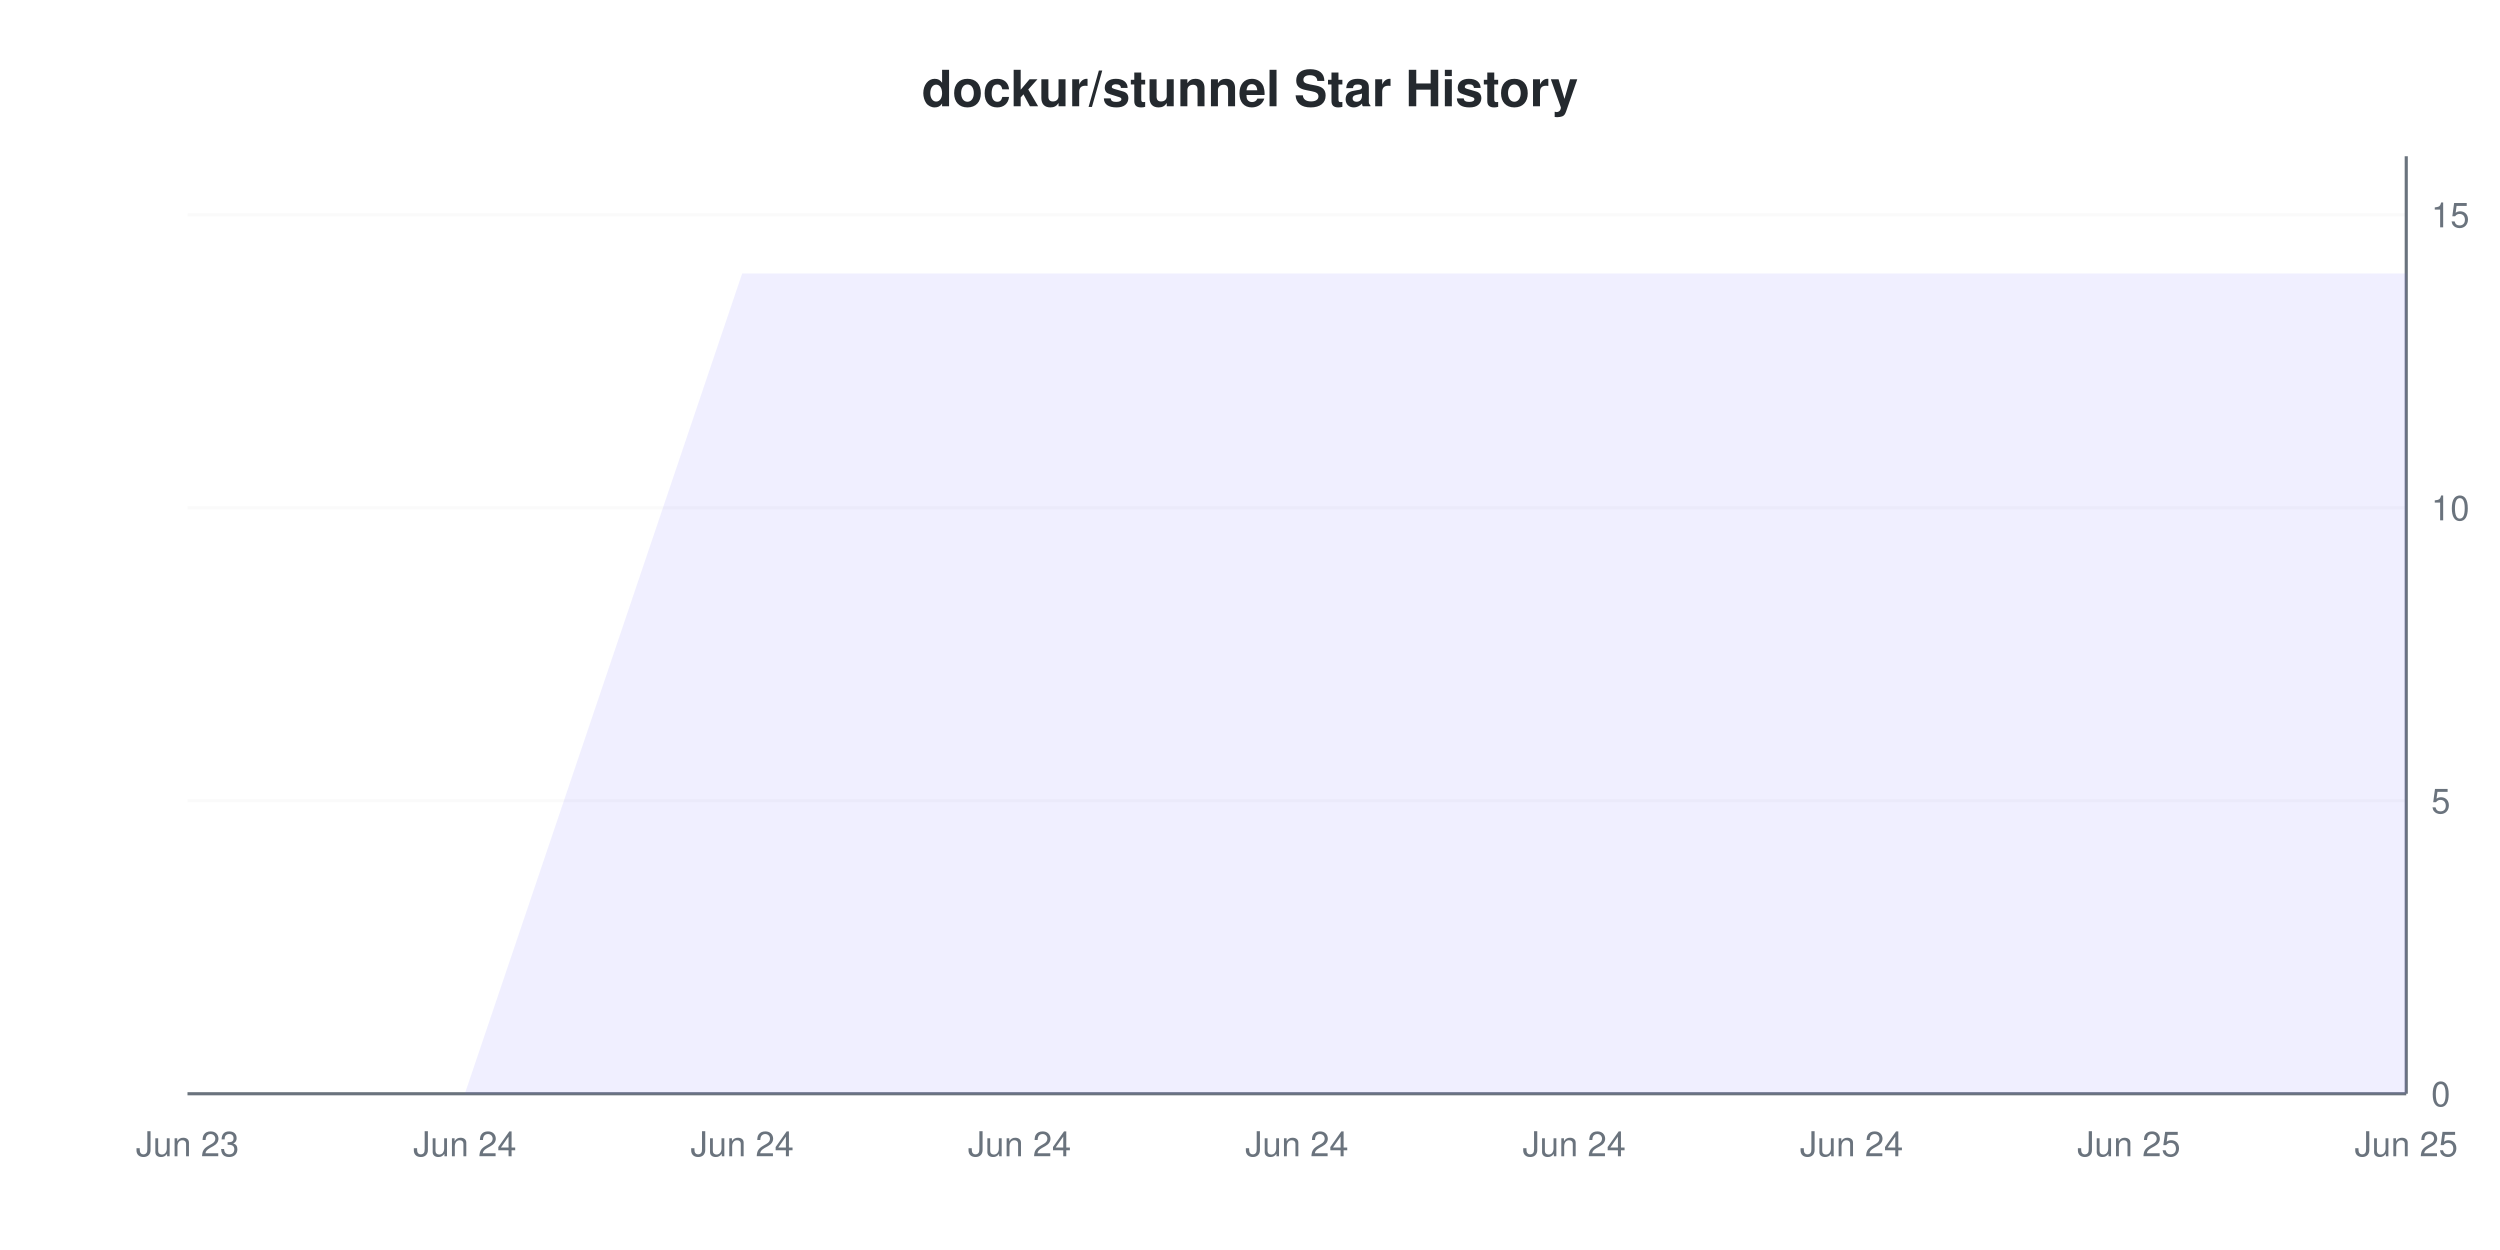
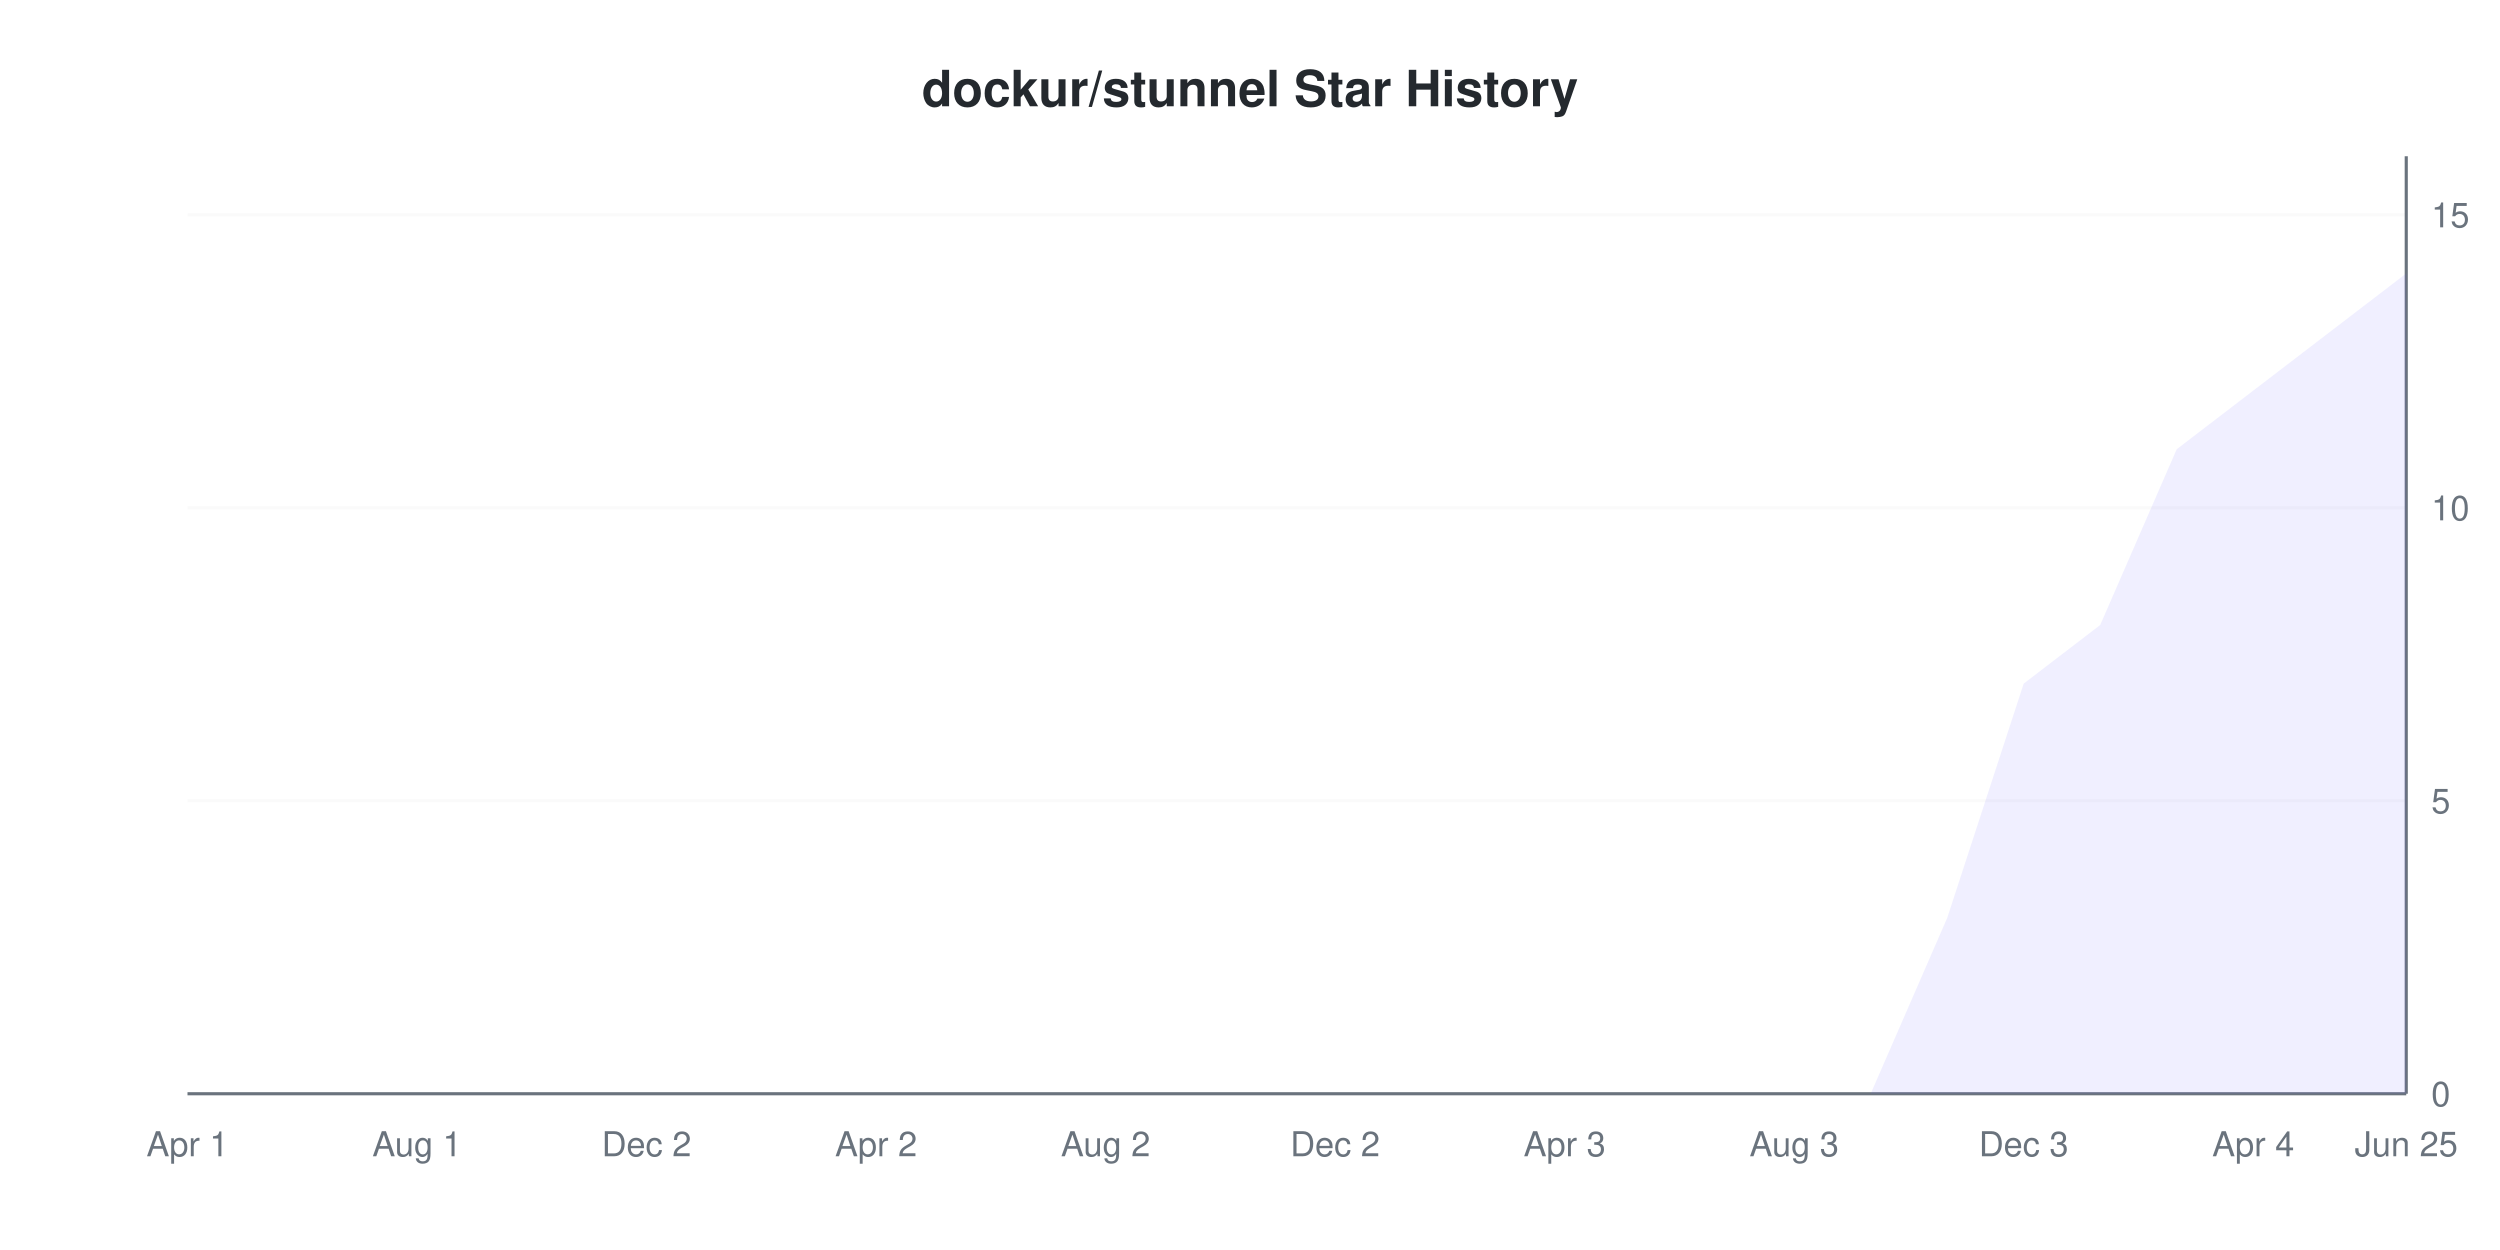
<svg xmlns="http://www.w3.org/2000/svg" viewBox="0 0 800 400" width="800" height="400">
  <style>
    @keyframes drawLine {
      to { stroke-dashoffset: 0; }
    }
    @keyframes fadeInPoint {
      from { opacity: 0; }
      to { opacity: 1; }
    }
    .data-line-0 {
-       stroke-dasharray: 1348;
-       stroke-dashoffset: 1348;
+       stroke-dasharray: 1296;
+       stroke-dashoffset: 1296;
      animation: drawLine 2s ease-out forwards;
    }
    .data-point {
      opacity: 0;
      animation: fadeInPoint 0.5s ease-out forwards;
    }
    .chart-bg { fill: #fff; }
    .chart-text { fill: #24292e; }
    .chart-muted { fill: #6a737d; }
    .chart-grid { stroke: #eee; }
    .chart-axis { stroke: #6a737d; }
    @media (prefers-color-scheme: dark) {
      .chart-bg { fill: #0d1117; }
      .chart-text { fill: #e6edf3; }
      .chart-muted { fill: #8b949e; }
      .chart-grid { stroke: #21262d; }
      .chart-axis { stroke: #8b949e; }
    }
  </style>
  <rect width="800" height="400" class="chart-bg" />
  <text x="400" y="34" text-anchor="middle" class="chart-text" font-size="16" font-weight="bold" font-family="-apple-system, BlinkMacSystemFont, 'Segoe UI', Helvetica, Arial, sans-serif">dockur/stunnel Star History</text>
  <g class="grid">
    <line x1="60" y1="350" x2="770" y2="350" class="chart-grid" stroke-opacity="0.3" />
    <text x="778" y="354" text-anchor="start" class="chart-muted" font-size="11" font-family="-apple-system, BlinkMacSystemFont, 'Segoe UI', Helvetica, Arial, sans-serif">0</text>
    <line x1="60" y1="256.25" x2="770" y2="256.25" class="chart-grid" stroke-opacity="0.3" />
    <text x="778" y="260.25" text-anchor="start" class="chart-muted" font-size="11" font-family="-apple-system, BlinkMacSystemFont, 'Segoe UI', Helvetica, Arial, sans-serif">5</text>
    <line x1="60" y1="162.5" x2="770" y2="162.5" class="chart-grid" stroke-opacity="0.3" />
    <text x="778" y="166.5" text-anchor="start" class="chart-muted" font-size="11" font-family="-apple-system, BlinkMacSystemFont, 'Segoe UI', Helvetica, Arial, sans-serif">10</text>
    <line x1="60" y1="68.75" x2="770" y2="68.75" class="chart-grid" stroke-opacity="0.3" />
    <text x="778" y="72.75" text-anchor="start" class="chart-muted" font-size="11" font-family="-apple-system, BlinkMacSystemFont, 'Segoe UI', Helvetica, Arial, sans-serif">15</text>
  </g>
  <g class="milestones">
    
  </g>
  <g class="x-axis">
-     <text x="60" y="370" text-anchor="middle" class="chart-muted" font-size="11" font-family="-apple-system, BlinkMacSystemFont, 'Segoe UI', Helvetica, Arial, sans-serif">Jun 23</text>
-     <text x="148.75" y="370" text-anchor="middle" class="chart-muted" font-size="11" font-family="-apple-system, BlinkMacSystemFont, 'Segoe UI', Helvetica, Arial, sans-serif">Jun 24</text>
-     <text x="237.5" y="370" text-anchor="middle" class="chart-muted" font-size="11" font-family="-apple-system, BlinkMacSystemFont, 'Segoe UI', Helvetica, Arial, sans-serif">Jun 24</text>
-     <text x="326.25" y="370" text-anchor="middle" class="chart-muted" font-size="11" font-family="-apple-system, BlinkMacSystemFont, 'Segoe UI', Helvetica, Arial, sans-serif">Jun 24</text>
-     <text x="415" y="370" text-anchor="middle" class="chart-muted" font-size="11" font-family="-apple-system, BlinkMacSystemFont, 'Segoe UI', Helvetica, Arial, sans-serif">Jun 24</text>
-     <text x="503.75" y="370" text-anchor="middle" class="chart-muted" font-size="11" font-family="-apple-system, BlinkMacSystemFont, 'Segoe UI', Helvetica, Arial, sans-serif">Jun 24</text>
-     <text x="592.5" y="370" text-anchor="middle" class="chart-muted" font-size="11" font-family="-apple-system, BlinkMacSystemFont, 'Segoe UI', Helvetica, Arial, sans-serif">Jun 24</text>
-     <text x="681.25" y="370" text-anchor="middle" class="chart-muted" font-size="11" font-family="-apple-system, BlinkMacSystemFont, 'Segoe UI', Helvetica, Arial, sans-serif">Jun 25</text>
+     <text x="60" y="370" text-anchor="middle" class="chart-muted" font-size="11" font-family="-apple-system, BlinkMacSystemFont, 'Segoe UI', Helvetica, Arial, sans-serif">Apr 1</text>
+     <text x="133.448" y="370" text-anchor="middle" class="chart-muted" font-size="11" font-family="-apple-system, BlinkMacSystemFont, 'Segoe UI', Helvetica, Arial, sans-serif">Aug 1</text>
+     <text x="206.897" y="370" text-anchor="middle" class="chart-muted" font-size="11" font-family="-apple-system, BlinkMacSystemFont, 'Segoe UI', Helvetica, Arial, sans-serif">Dec 2</text>
+     <text x="280.345" y="370" text-anchor="middle" class="chart-muted" font-size="11" font-family="-apple-system, BlinkMacSystemFont, 'Segoe UI', Helvetica, Arial, sans-serif">Apr 2</text>
+     <text x="353.793" y="370" text-anchor="middle" class="chart-muted" font-size="11" font-family="-apple-system, BlinkMacSystemFont, 'Segoe UI', Helvetica, Arial, sans-serif">Aug 2</text>
+     <text x="427.241" y="370" text-anchor="middle" class="chart-muted" font-size="11" font-family="-apple-system, BlinkMacSystemFont, 'Segoe UI', Helvetica, Arial, sans-serif">Dec 2</text>
+     <text x="500.69" y="370" text-anchor="middle" class="chart-muted" font-size="11" font-family="-apple-system, BlinkMacSystemFont, 'Segoe UI', Helvetica, Arial, sans-serif">Apr 3</text>
+     <text x="574.138" y="370" text-anchor="middle" class="chart-muted" font-size="11" font-family="-apple-system, BlinkMacSystemFont, 'Segoe UI', Helvetica, Arial, sans-serif">Aug 3</text>
+     <text x="647.586" y="370" text-anchor="middle" class="chart-muted" font-size="11" font-family="-apple-system, BlinkMacSystemFont, 'Segoe UI', Helvetica, Arial, sans-serif">Dec 3</text>
+     <text x="721.034" y="370" text-anchor="middle" class="chart-muted" font-size="11" font-family="-apple-system, BlinkMacSystemFont, 'Segoe UI', Helvetica, Arial, sans-serif">Apr 4</text>
    <text x="770" y="370" text-anchor="middle" class="chart-muted" font-size="11" font-family="-apple-system, BlinkMacSystemFont, 'Segoe UI', Helvetica, Arial, sans-serif">Jun 25</text>
  </g>
  <line x1="770" y1="50" x2="770" y2="350" class="chart-axis" stroke-width="1" />
  <line x1="60" y1="350" x2="770" y2="350" class="chart-axis" stroke-width="1" />
-   <path d="M60,350 L148.75,350 L237.5,87.5 L326.25,87.5 L415,87.5 L503.75,87.5 L592.5,87.5 L681.25,87.5 L770,87.5 L770,350 L60,350 Z" fill="#6b63ff" fill-opacity="0.1" />
-   <path d="M60,350 L148.75,350 L237.5,87.5 L326.25,87.5 L415,87.5 L503.75,87.5 L592.5,87.5 L681.25,87.5 L770,87.5" fill="none" stroke="#6b63ff" stroke-width="2" class="data-line-0" />
+   <path d="M60,350 L84.483,350 L108.966,350 L133.448,350 L157.931,350 L182.414,350 L206.897,350 L231.379,350 L255.862,350 L280.345,350 L304.828,350 L329.31,350 L353.793,350 L378.276,350 L402.759,350 L427.241,350 L451.724,350 L476.207,350 L500.69,350 L525.172,350 L549.655,350 L574.138,350 L598.621,350 L623.103,293.75 L647.586,218.75 L672.069,200 L696.552,143.75 L721.034,125 L745.517,106.25 L770,87.5 L770,350 L60,350 Z" fill="#6b63ff" fill-opacity="0.1" />
+   <path d="M60,350 L84.483,350 L108.966,350 L133.448,350 L157.931,350 L182.414,350 L206.897,350 L231.379,350 L255.862,350 L280.345,350 L304.828,350 L329.31,350 L353.793,350 L378.276,350 L402.759,350 L427.241,350 L451.724,350 L476.207,350 L500.69,350 L525.172,350 L549.655,350 L574.138,350 L598.621,350 L623.103,293.75 L647.586,218.75 L672.069,200 L696.552,143.75 L721.034,125 L745.517,106.25 L770,87.5" fill="none" stroke="#6b63ff" stroke-width="2" class="data-line-0" />
  <g class="points">
    <circle cx="60" cy="350" r="4" fill="#6b63ff" class="data-point" style="animation-delay: 1.50s" />
-     <circle cx="148.75" cy="350" r="4" fill="#6b63ff" class="data-point" style="animation-delay: 1.55s" />
-     <circle cx="237.5" cy="87.5" r="4" fill="#6b63ff" class="data-point" style="animation-delay: 1.60s" />
-     <circle cx="326.25" cy="87.5" r="4" fill="#6b63ff" class="data-point" style="animation-delay: 1.65s" />
-     <circle cx="415" cy="87.5" r="4" fill="#6b63ff" class="data-point" style="animation-delay: 1.70s" />
-     <circle cx="503.75" cy="87.5" r="4" fill="#6b63ff" class="data-point" style="animation-delay: 1.75s" />
-     <circle cx="592.5" cy="87.5" r="4" fill="#6b63ff" class="data-point" style="animation-delay: 1.80s" />
-     <circle cx="681.25" cy="87.5" r="4" fill="#6b63ff" class="data-point" style="animation-delay: 1.85s" />
-     <circle cx="770" cy="87.5" r="4" fill="#6b63ff" class="data-point" style="animation-delay: 1.90s" />
+     <circle cx="84.483" cy="350" r="4" fill="#6b63ff" class="data-point" style="animation-delay: 1.55s" />
+     <circle cx="108.966" cy="350" r="4" fill="#6b63ff" class="data-point" style="animation-delay: 1.60s" />
+     <circle cx="133.448" cy="350" r="4" fill="#6b63ff" class="data-point" style="animation-delay: 1.65s" />
+     <circle cx="157.931" cy="350" r="4" fill="#6b63ff" class="data-point" style="animation-delay: 1.70s" />
+     <circle cx="182.414" cy="350" r="4" fill="#6b63ff" class="data-point" style="animation-delay: 1.75s" />
+     <circle cx="206.897" cy="350" r="4" fill="#6b63ff" class="data-point" style="animation-delay: 1.80s" />
+     <circle cx="231.379" cy="350" r="4" fill="#6b63ff" class="data-point" style="animation-delay: 1.85s" />
+     <circle cx="255.862" cy="350" r="4" fill="#6b63ff" class="data-point" style="animation-delay: 1.90s" />
+     <circle cx="280.345" cy="350" r="4" fill="#6b63ff" class="data-point" style="animation-delay: 1.95s" />
+     <circle cx="304.828" cy="350" r="4" fill="#6b63ff" class="data-point" style="animation-delay: 2.00s" />
+     <circle cx="329.31" cy="350" r="4" fill="#6b63ff" class="data-point" style="animation-delay: 2.05s" />
+     <circle cx="353.793" cy="350" r="4" fill="#6b63ff" class="data-point" style="animation-delay: 2.10s" />
+     <circle cx="378.276" cy="350" r="4" fill="#6b63ff" class="data-point" style="animation-delay: 2.15s" />
+     <circle cx="402.759" cy="350" r="4" fill="#6b63ff" class="data-point" style="animation-delay: 2.20s" />
+     <circle cx="427.241" cy="350" r="4" fill="#6b63ff" class="data-point" style="animation-delay: 2.25s" />
+     <circle cx="451.724" cy="350" r="4" fill="#6b63ff" class="data-point" style="animation-delay: 2.30s" />
+     <circle cx="476.207" cy="350" r="4" fill="#6b63ff" class="data-point" style="animation-delay: 2.35s" />
+     <circle cx="500.69" cy="350" r="4" fill="#6b63ff" class="data-point" style="animation-delay: 2.40s" />
+     <circle cx="525.172" cy="350" r="4" fill="#6b63ff" class="data-point" style="animation-delay: 2.45s" />
+     <circle cx="549.655" cy="350" r="4" fill="#6b63ff" class="data-point" style="animation-delay: 2.50s" />
+     <circle cx="574.138" cy="350" r="4" fill="#6b63ff" class="data-point" style="animation-delay: 2.55s" />
+     <circle cx="598.621" cy="350" r="4" fill="#6b63ff" class="data-point" style="animation-delay: 2.60s" />
+     <circle cx="623.103" cy="293.75" r="4" fill="#6b63ff" class="data-point" style="animation-delay: 2.65s" />
+     <circle cx="647.586" cy="218.75" r="4" fill="#6b63ff" class="data-point" style="animation-delay: 2.70s" />
+     <circle cx="672.069" cy="200" r="4" fill="#6b63ff" class="data-point" style="animation-delay: 2.75s" />
+     <circle cx="696.552" cy="143.75" r="4" fill="#6b63ff" class="data-point" style="animation-delay: 2.80s" />
+     <circle cx="721.034" cy="125" r="4" fill="#6b63ff" class="data-point" style="animation-delay: 2.85s" />
+     <circle cx="745.517" cy="106.25" r="4" fill="#6b63ff" class="data-point" style="animation-delay: 2.90s" />
+     <circle cx="770" cy="87.5" r="4" fill="#6b63ff" class="data-point" style="animation-delay: 2.95s" />
  </g>
</svg>
